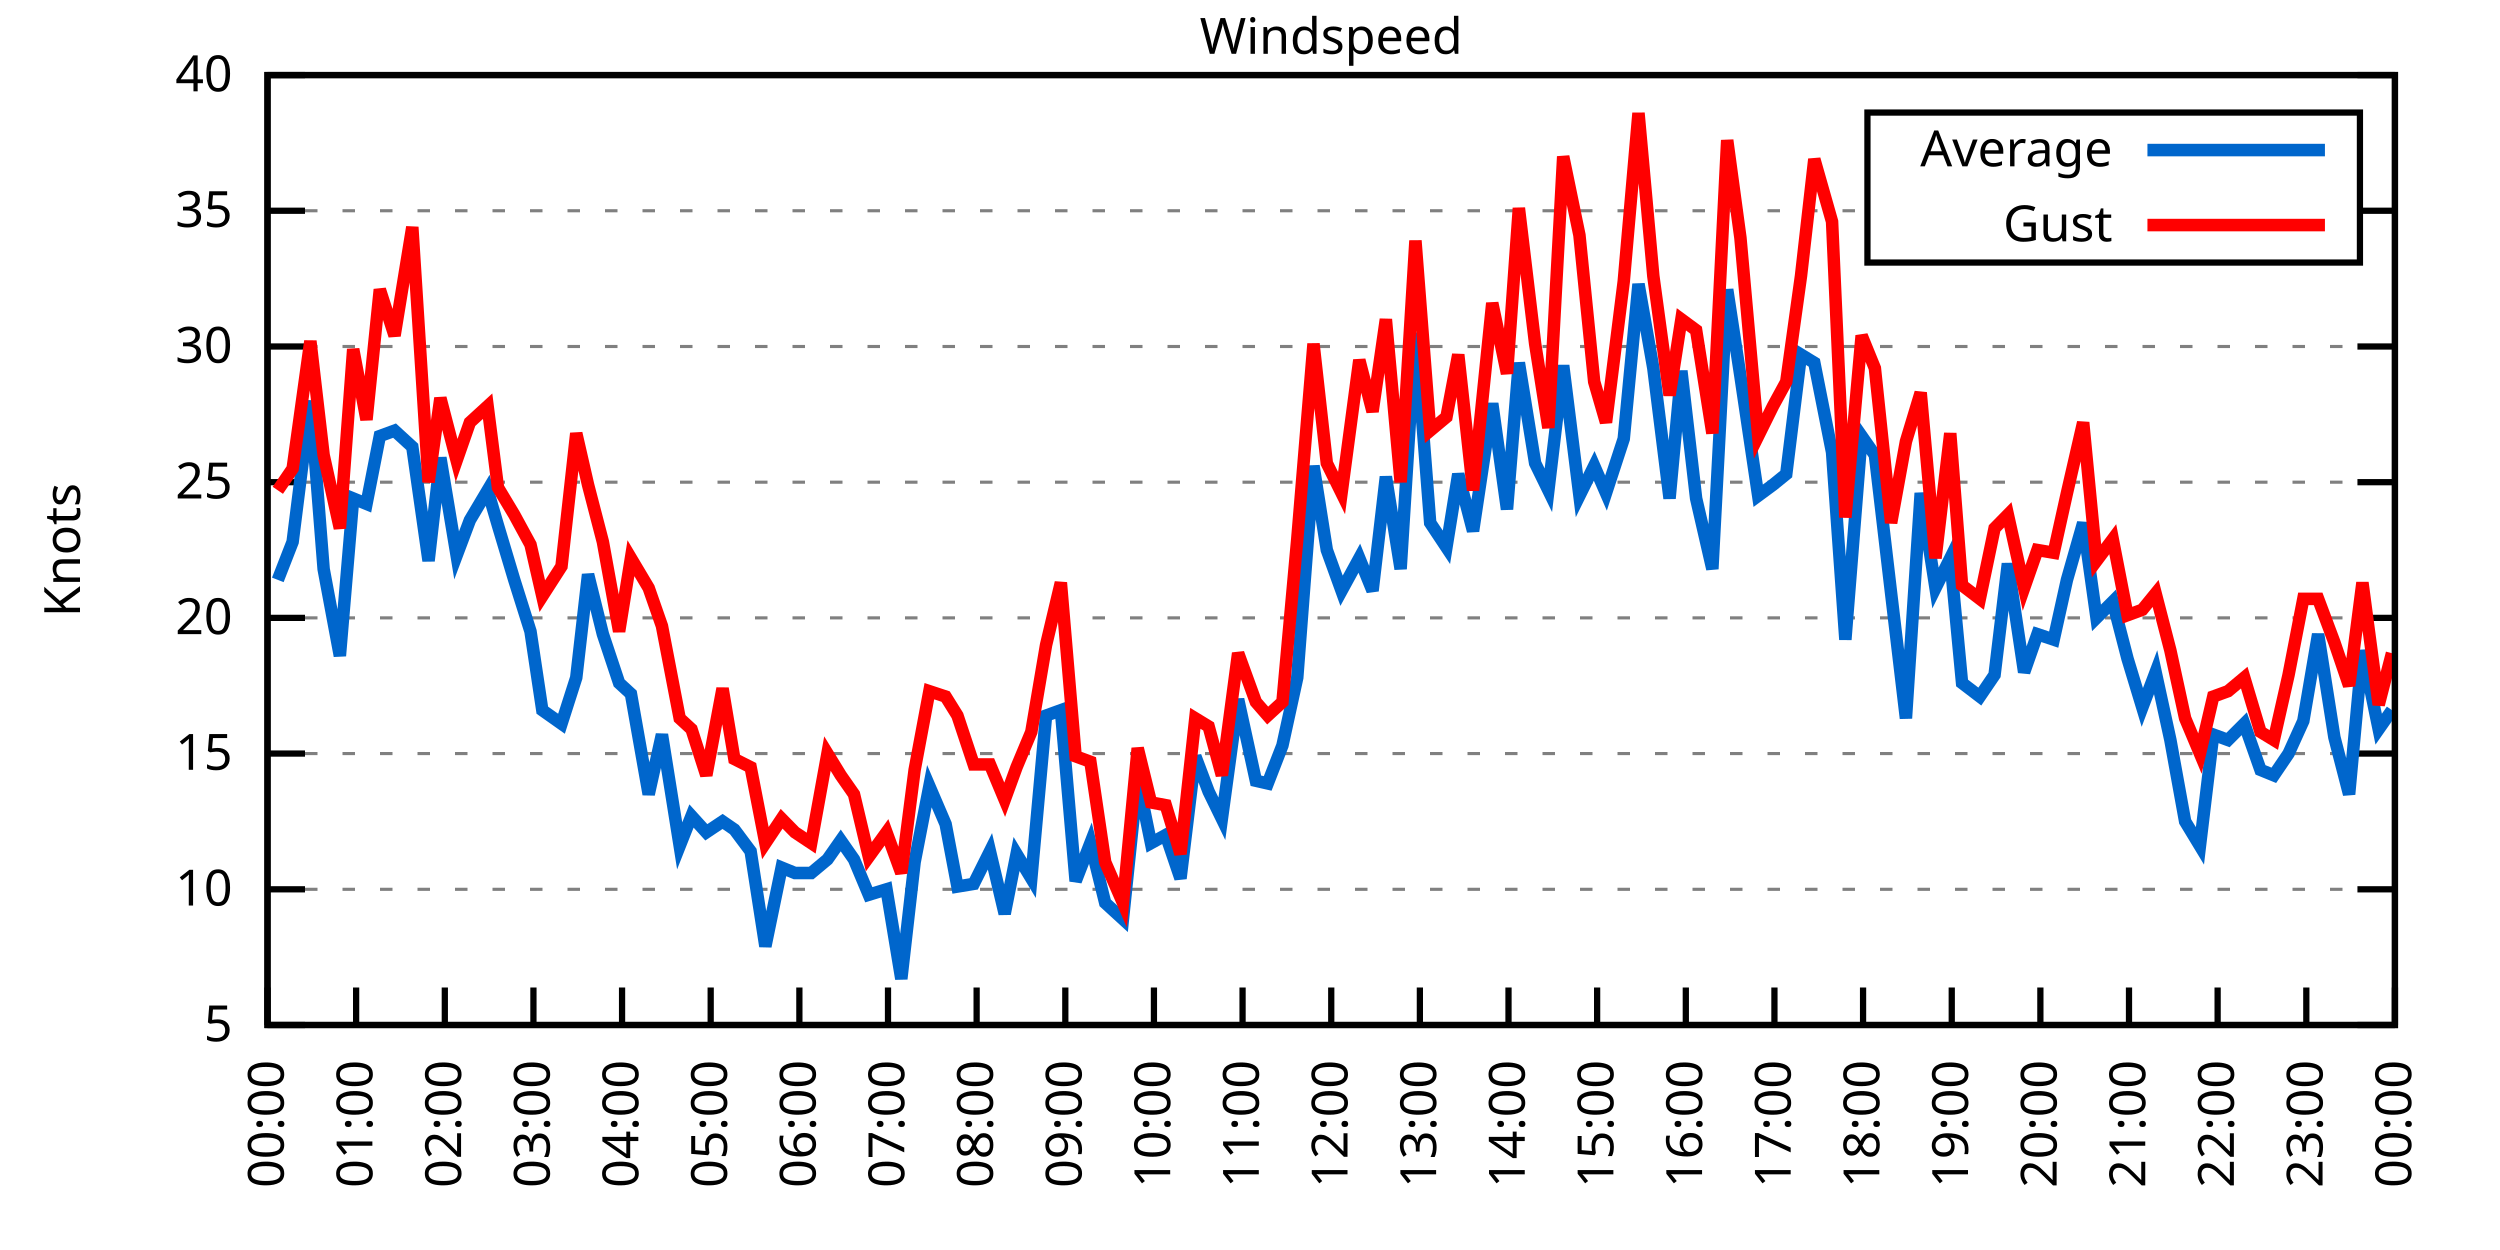
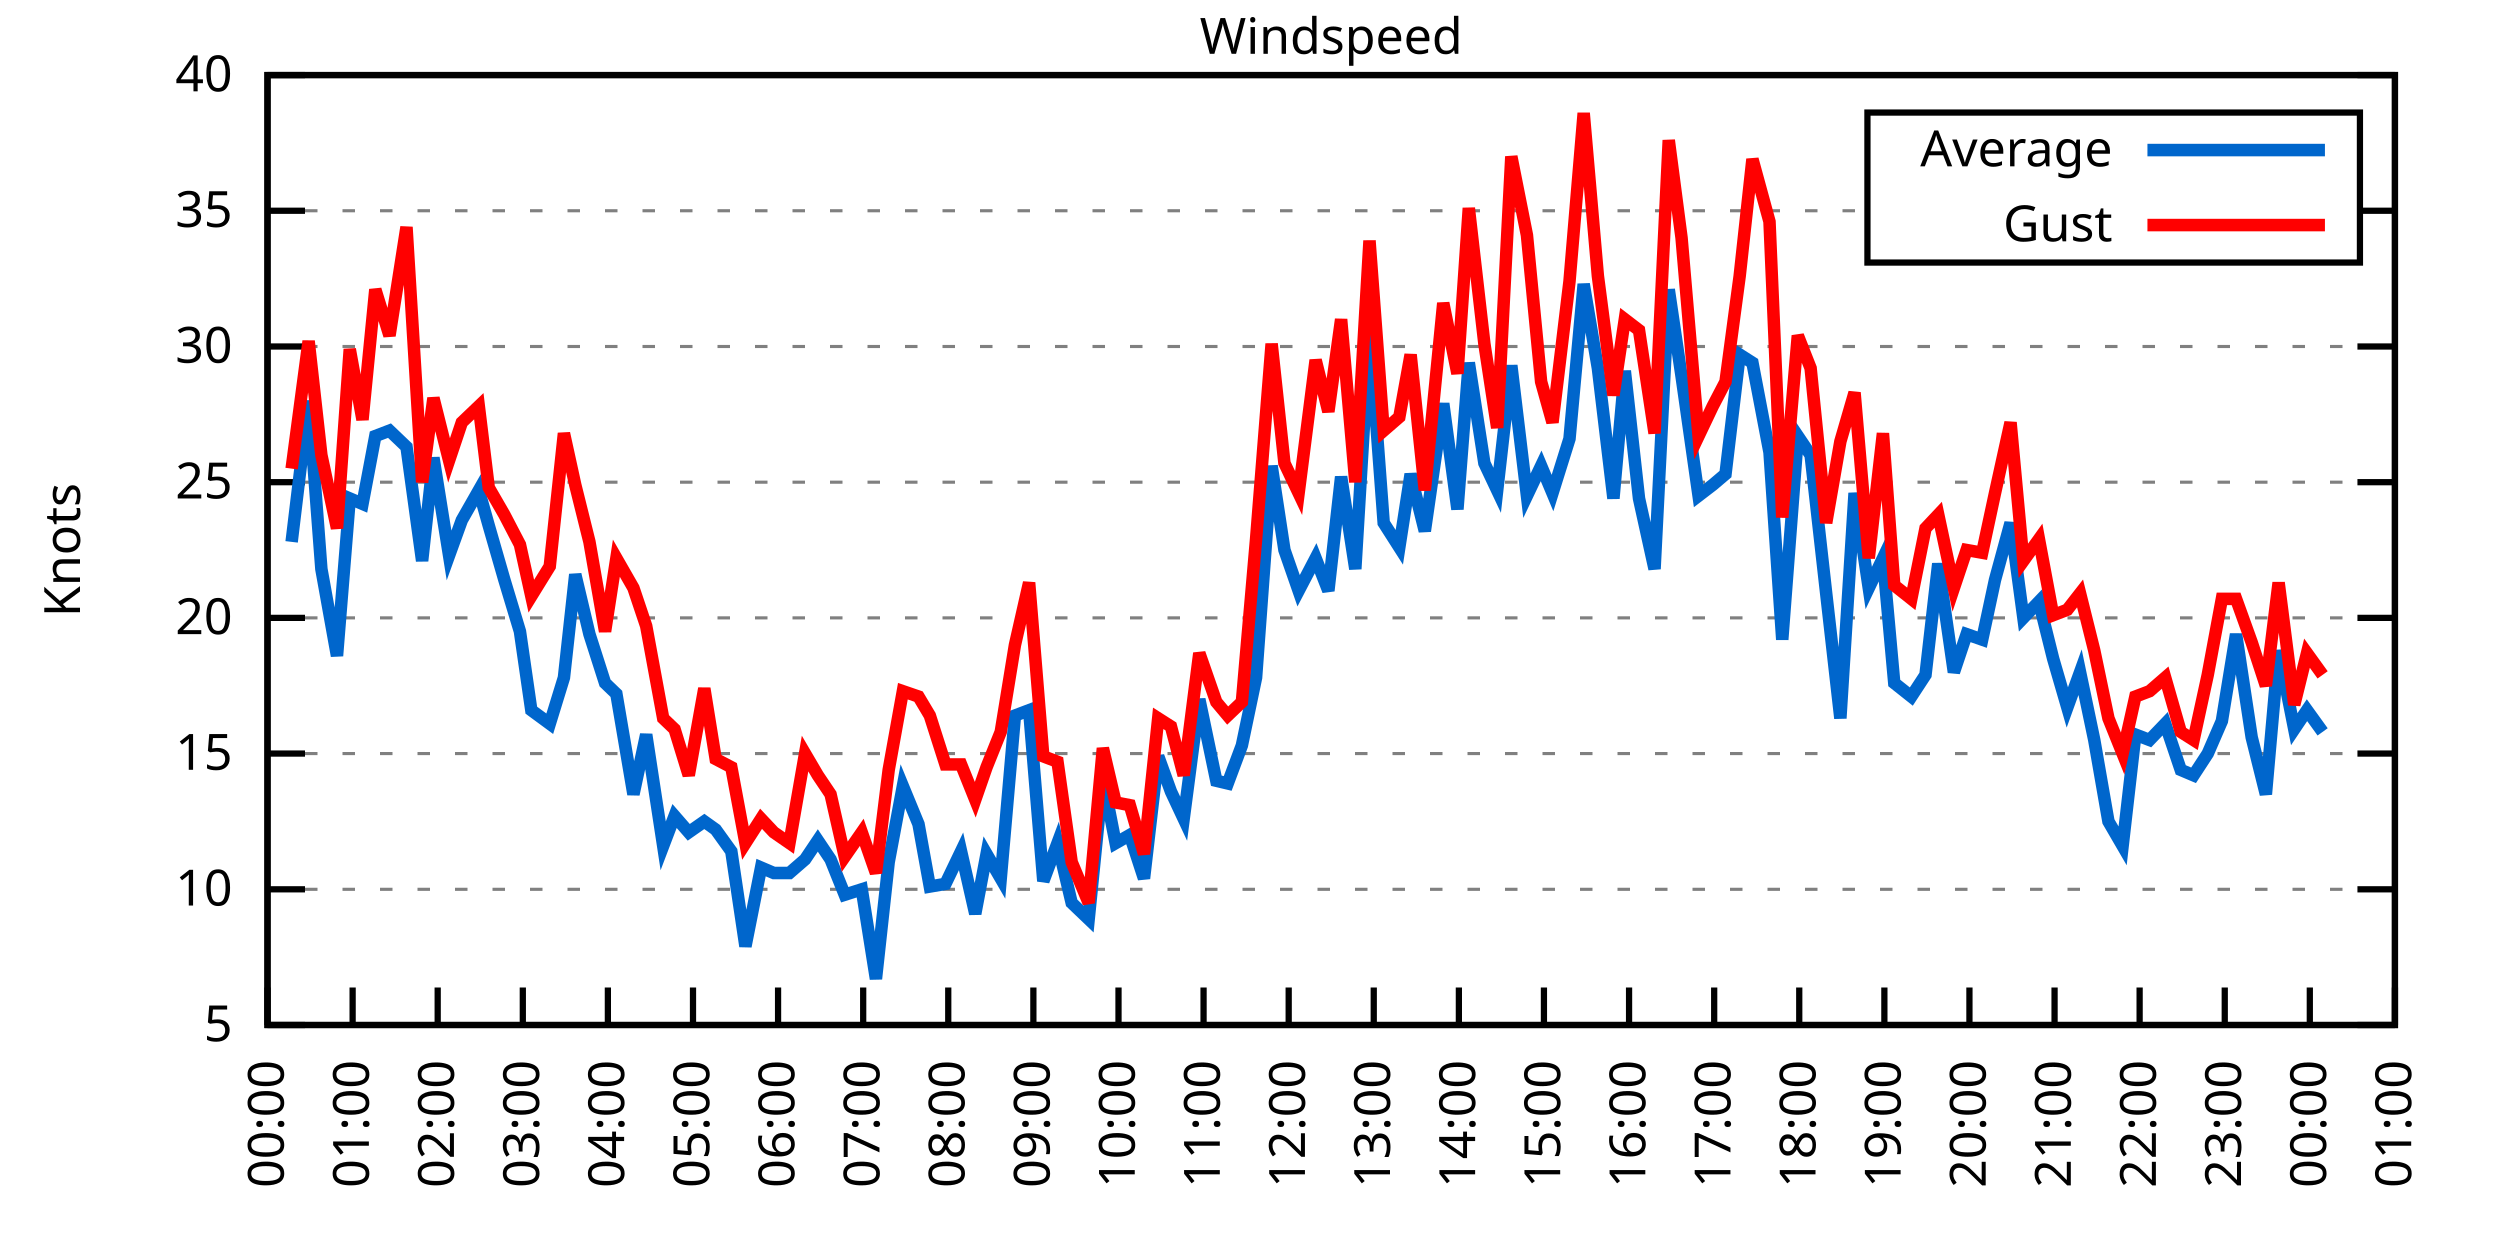
<svg xmlns="http://www.w3.org/2000/svg" xmlns:xlink="http://www.w3.org/1999/xlink" width="400" height="200" viewBox="0 0 400 200">
  <g id="gnuplot_canvas">
    <rect x="0" y="0" width="400" height="200" fill="none" />
    <defs>
      <circle id="gpDot" r="0.5" stroke-width="0.5" stroke="currentColor" />
      <path id="gpPt0" stroke-width="0.333" stroke="currentColor" d="M-1,0 h2 M0,-1 v2" />
      <path id="gpPt1" stroke-width="0.333" stroke="currentColor" d="M-1,-1 L1,1 M1,-1 L-1,1" />
      <path id="gpPt2" stroke-width="0.333" stroke="currentColor" d="M-1,0 L1,0 M0,-1 L0,1 M-1,-1 L1,1 M-1,1 L1,-1" />
      <rect id="gpPt3" stroke-width="0.333" stroke="currentColor" x="-1" y="-1" width="2" height="2" />
      <rect id="gpPt4" stroke-width="0.333" stroke="currentColor" fill="currentColor" x="-1" y="-1" width="2" height="2" />
      <circle id="gpPt5" stroke-width="0.333" stroke="currentColor" cx="0" cy="0" r="1" />
      <use xlink:href="#gpPt5" id="gpPt6" fill="currentColor" stroke="none" />
      <path id="gpPt7" stroke-width="0.333" stroke="currentColor" d="M0,-1.33 L-1.33,0.67 L1.33,0.67 z" />
      <use xlink:href="#gpPt7" id="gpPt8" fill="currentColor" stroke="none" />
      <use xlink:href="#gpPt7" id="gpPt9" stroke="currentColor" transform="rotate(180)" />
      <use xlink:href="#gpPt9" id="gpPt10" fill="currentColor" stroke="none" />
      <use xlink:href="#gpPt3" id="gpPt11" stroke="currentColor" transform="rotate(45)" />
      <use xlink:href="#gpPt11" id="gpPt12" fill="currentColor" stroke="none" />
      <path id="gpPt13" stroke-width="0.333" stroke="currentColor" d="M0,1.330 L1.265,0.411 L0.782,-1.067 L-0.782,-1.076 L-1.265,0.411 z" />
      <use xlink:href="#gpPt13" id="gpPt14" fill="currentColor" stroke="none" />
      <filter id="textbox" filterUnits="objectBoundingBox" x="0" y="0" height="1" width="1">
        <feFlood flood-color="white" flood-opacity="1" result="bgnd" />
        <feComposite in="SourceGraphic" in2="bgnd" operator="atop" />
      </filter>
      <filter id="greybox" filterUnits="objectBoundingBox" x="0" y="0" height="1" width="1">
        <feFlood flood-color="lightgrey" flood-opacity="1" result="grey" />
        <feComposite in="SourceGraphic" in2="grey" operator="atop" />
      </filter>
    </defs>
    <g fill="none" color="white" stroke="currentColor" stroke-width="1.00" stroke-linecap="butt" stroke-linejoin="miter">
</g>
    <g fill="none" color="black" stroke="currentColor" stroke-width="1.00" stroke-linecap="butt" stroke-linejoin="miter">
      <g stroke="none" shape-rendering="crispEdges">
        <polygon fill="rgb(255, 255, 255)" points="42.80,164.00 383.18,164.00 383.18,12.02 42.80,12.02 " />
      </g>
    </g>
    <g fill="none" color="black" stroke="currentColor" stroke-width="1.00" stroke-linecap="butt" stroke-linejoin="miter">
</g>
    <g fill="none" color="black" stroke="black" stroke-width="0.50" stroke-linecap="butt" stroke-linejoin="miter">
</g>
    <g fill="none" color="gray" stroke="currentColor" stroke-width="0.50" stroke-linecap="butt" stroke-linejoin="miter">
      <path stroke="gray" stroke-dasharray="2,4" class="gridline" d="M42.80,164.00 L383.19,164.00  " />
    </g>
    <g fill="none" color="gray" stroke="gray" stroke-width="1.00" stroke-linecap="butt" stroke-linejoin="miter">
</g>
    <g fill="none" color="black" stroke="currentColor" stroke-width="1.00" stroke-linecap="butt" stroke-linejoin="miter">
      <path stroke="black" d="M42.80,164.00 L48.80,164.00 M383.19,164.00 L377.19,164.00  " />
      <g transform="translate(37.20,166.60)" stroke="none" fill="black" font-family="Sans" font-size="8.00" text-anchor="end">
        <text>
          <tspan font-family="Sans"> 5</tspan>
        </text>
      </g>
    </g>
    <g fill="none" color="black" stroke="currentColor" stroke-width="1.00" stroke-linecap="butt" stroke-linejoin="miter">
</g>
    <g fill="none" color="black" stroke="black" stroke-width="0.50" stroke-linecap="butt" stroke-linejoin="miter">
</g>
    <g fill="none" color="gray" stroke="currentColor" stroke-width="0.50" stroke-linecap="butt" stroke-linejoin="miter">
      <path stroke="gray" stroke-dasharray="2,4" class="gridline" d="M42.80,142.29 L383.19,142.29  " />
    </g>
    <g fill="none" color="gray" stroke="gray" stroke-width="1.00" stroke-linecap="butt" stroke-linejoin="miter">
</g>
    <g fill="none" color="black" stroke="currentColor" stroke-width="1.00" stroke-linecap="butt" stroke-linejoin="miter">
      <path stroke="black" d="M42.80,142.29 L48.80,142.29 M383.19,142.29 L377.19,142.29  " />
      <g transform="translate(37.20,144.89)" stroke="none" fill="black" font-family="Sans" font-size="8.00" text-anchor="end">
        <text>
          <tspan font-family="Sans"> 10</tspan>
        </text>
      </g>
    </g>
    <g fill="none" color="black" stroke="currentColor" stroke-width="1.00" stroke-linecap="butt" stroke-linejoin="miter">
</g>
    <g fill="none" color="black" stroke="black" stroke-width="0.50" stroke-linecap="butt" stroke-linejoin="miter">
</g>
    <g fill="none" color="gray" stroke="currentColor" stroke-width="0.50" stroke-linecap="butt" stroke-linejoin="miter">
      <path stroke="gray" stroke-dasharray="2,4" class="gridline" d="M42.80,120.57 L383.19,120.57  " />
    </g>
    <g fill="none" color="gray" stroke="gray" stroke-width="1.00" stroke-linecap="butt" stroke-linejoin="miter">
</g>
    <g fill="none" color="black" stroke="currentColor" stroke-width="1.00" stroke-linecap="butt" stroke-linejoin="miter">
      <path stroke="black" d="M42.80,120.57 L48.80,120.57 M383.19,120.57 L377.19,120.57  " />
      <g transform="translate(37.20,123.17)" stroke="none" fill="black" font-family="Sans" font-size="8.00" text-anchor="end">
        <text>
          <tspan font-family="Sans"> 15</tspan>
        </text>
      </g>
    </g>
    <g fill="none" color="black" stroke="currentColor" stroke-width="1.00" stroke-linecap="butt" stroke-linejoin="miter">
</g>
    <g fill="none" color="black" stroke="black" stroke-width="0.50" stroke-linecap="butt" stroke-linejoin="miter">
</g>
    <g fill="none" color="gray" stroke="currentColor" stroke-width="0.50" stroke-linecap="butt" stroke-linejoin="miter">
      <path stroke="gray" stroke-dasharray="2,4" class="gridline" d="M42.80,98.86 L383.19,98.86  " />
    </g>
    <g fill="none" color="gray" stroke="gray" stroke-width="1.00" stroke-linecap="butt" stroke-linejoin="miter">
</g>
    <g fill="none" color="black" stroke="currentColor" stroke-width="1.00" stroke-linecap="butt" stroke-linejoin="miter">
      <path stroke="black" d="M42.80,98.86 L48.80,98.86 M383.19,98.86 L377.19,98.86  " />
      <g transform="translate(37.20,101.46)" stroke="none" fill="black" font-family="Sans" font-size="8.00" text-anchor="end">
        <text>
          <tspan font-family="Sans"> 20</tspan>
        </text>
      </g>
    </g>
    <g fill="none" color="black" stroke="currentColor" stroke-width="1.00" stroke-linecap="butt" stroke-linejoin="miter">
</g>
    <g fill="none" color="black" stroke="black" stroke-width="0.50" stroke-linecap="butt" stroke-linejoin="miter">
</g>
    <g fill="none" color="gray" stroke="currentColor" stroke-width="0.50" stroke-linecap="butt" stroke-linejoin="miter">
      <path stroke="gray" stroke-dasharray="2,4" class="gridline" d="M42.80,77.15 L383.19,77.15  " />
    </g>
    <g fill="none" color="gray" stroke="gray" stroke-width="1.00" stroke-linecap="butt" stroke-linejoin="miter">
</g>
    <g fill="none" color="black" stroke="currentColor" stroke-width="1.00" stroke-linecap="butt" stroke-linejoin="miter">
      <path stroke="black" d="M42.80,77.15 L48.80,77.15 M383.19,77.15 L377.19,77.15  " />
      <g transform="translate(37.20,79.75)" stroke="none" fill="black" font-family="Sans" font-size="8.00" text-anchor="end">
        <text>
          <tspan font-family="Sans"> 25</tspan>
        </text>
      </g>
    </g>
    <g fill="none" color="black" stroke="currentColor" stroke-width="1.00" stroke-linecap="butt" stroke-linejoin="miter">
</g>
    <g fill="none" color="black" stroke="black" stroke-width="0.50" stroke-linecap="butt" stroke-linejoin="miter">
</g>
    <g fill="none" color="gray" stroke="currentColor" stroke-width="0.50" stroke-linecap="butt" stroke-linejoin="miter">
      <path stroke="gray" stroke-dasharray="2,4" class="gridline" d="M42.80,55.44 L383.19,55.44  " />
    </g>
    <g fill="none" color="gray" stroke="gray" stroke-width="1.00" stroke-linecap="butt" stroke-linejoin="miter">
</g>
    <g fill="none" color="black" stroke="currentColor" stroke-width="1.00" stroke-linecap="butt" stroke-linejoin="miter">
      <path stroke="black" d="M42.80,55.44 L48.80,55.44 M383.19,55.44 L377.19,55.44  " />
      <g transform="translate(37.20,58.04)" stroke="none" fill="black" font-family="Sans" font-size="8.00" text-anchor="end">
        <text>
          <tspan font-family="Sans"> 30</tspan>
        </text>
      </g>
    </g>
    <g fill="none" color="black" stroke="currentColor" stroke-width="1.00" stroke-linecap="butt" stroke-linejoin="miter">
</g>
    <g fill="none" color="black" stroke="black" stroke-width="0.50" stroke-linecap="butt" stroke-linejoin="miter">
</g>
    <g fill="none" color="gray" stroke="currentColor" stroke-width="0.50" stroke-linecap="butt" stroke-linejoin="miter">
      <path stroke="gray" stroke-dasharray="2,4" class="gridline" d="M42.80,33.72 L298.79,33.72 M377.59,33.72 L383.19,33.72  " />
    </g>
    <g fill="none" color="gray" stroke="gray" stroke-width="1.00" stroke-linecap="butt" stroke-linejoin="miter">
</g>
    <g fill="none" color="black" stroke="currentColor" stroke-width="1.00" stroke-linecap="butt" stroke-linejoin="miter">
      <path stroke="black" d="M42.80,33.72 L48.80,33.72 M383.19,33.72 L377.19,33.72  " />
      <g transform="translate(37.20,36.32)" stroke="none" fill="black" font-family="Sans" font-size="8.00" text-anchor="end">
        <text>
          <tspan font-family="Sans"> 35</tspan>
        </text>
      </g>
    </g>
    <g fill="none" color="black" stroke="currentColor" stroke-width="1.00" stroke-linecap="butt" stroke-linejoin="miter">
</g>
    <g fill="none" color="black" stroke="black" stroke-width="0.50" stroke-linecap="butt" stroke-linejoin="miter">
</g>
    <g fill="none" color="gray" stroke="currentColor" stroke-width="0.50" stroke-linecap="butt" stroke-linejoin="miter">
      <path stroke="gray" stroke-dasharray="2,4" class="gridline" d="M42.80,12.01 L383.19,12.01  " />
    </g>
    <g fill="none" color="gray" stroke="gray" stroke-width="1.00" stroke-linecap="butt" stroke-linejoin="miter">
</g>
    <g fill="none" color="black" stroke="currentColor" stroke-width="1.00" stroke-linecap="butt" stroke-linejoin="miter">
      <path stroke="black" d="M42.80,12.01 L48.80,12.01 M383.19,12.01 L377.19,12.01  " />
      <g transform="translate(37.20,14.61)" stroke="none" fill="black" font-family="Sans" font-size="8.00" text-anchor="end">
        <text>
          <tspan font-family="Sans"> 40</tspan>
        </text>
      </g>
    </g>
    <g fill="none" color="black" stroke="currentColor" stroke-width="1.00" stroke-linecap="butt" stroke-linejoin="miter">
      <path stroke="black" d="M42.80,164.00 L42.80,158.00  " />
      <g transform="translate(45.40,169.60) rotate(270.00)" stroke="none" fill="black" font-family="Sans" font-size="8.00" text-anchor="end">
        <text>
          <tspan font-family="Sans">00:00</tspan>
        </text>
      </g>
    </g>
    <g fill="none" color="black" stroke="currentColor" stroke-width="1.00" stroke-linecap="butt" stroke-linejoin="miter">
-       <path stroke="black" d="M56.98,164.00 L56.98,158.00  " />
-       <g transform="translate(59.58,169.60) rotate(270.00)" stroke="none" fill="black" font-family="Sans" font-size="8.00" text-anchor="end">
+       <path stroke="black" d="M56.42,164.00 L56.42,158.00  " />
+       <g transform="translate(59.02,169.60) rotate(270.00)" stroke="none" fill="black" font-family="Sans" font-size="8.00" text-anchor="end">
        <text>
          <tspan font-family="Sans">01:00</tspan>
        </text>
      </g>
    </g>
    <g fill="none" color="black" stroke="currentColor" stroke-width="1.00" stroke-linecap="butt" stroke-linejoin="miter">
-       <path stroke="black" d="M71.17,164.00 L71.17,158.00  " />
-       <g transform="translate(73.77,169.60) rotate(270.00)" stroke="none" fill="black" font-family="Sans" font-size="8.00" text-anchor="end">
+       <path stroke="black" d="M70.03,164.00 L70.03,158.00  " />
+       <g transform="translate(72.63,169.60) rotate(270.00)" stroke="none" fill="black" font-family="Sans" font-size="8.00" text-anchor="end">
        <text>
          <tspan font-family="Sans">02:00</tspan>
        </text>
      </g>
    </g>
    <g fill="none" color="black" stroke="currentColor" stroke-width="1.00" stroke-linecap="butt" stroke-linejoin="miter">
-       <path stroke="black" d="M85.35,164.00 L85.35,158.00  " />
-       <g transform="translate(87.95,169.60) rotate(270.00)" stroke="none" fill="black" font-family="Sans" font-size="8.00" text-anchor="end">
+       <path stroke="black" d="M83.65,164.00 L83.65,158.00  " />
+       <g transform="translate(86.25,169.60) rotate(270.00)" stroke="none" fill="black" font-family="Sans" font-size="8.00" text-anchor="end">
        <text>
          <tspan font-family="Sans">03:00</tspan>
        </text>
      </g>
    </g>
    <g fill="none" color="black" stroke="currentColor" stroke-width="1.00" stroke-linecap="butt" stroke-linejoin="miter">
-       <path stroke="black" d="M99.53,164.00 L99.53,158.00  " />
-       <g transform="translate(102.13,169.60) rotate(270.00)" stroke="none" fill="black" font-family="Sans" font-size="8.00" text-anchor="end">
+       <path stroke="black" d="M97.26,164.00 L97.26,158.00  " />
+       <g transform="translate(99.86,169.60) rotate(270.00)" stroke="none" fill="black" font-family="Sans" font-size="8.00" text-anchor="end">
        <text>
          <tspan font-family="Sans">04:00</tspan>
        </text>
      </g>
    </g>
    <g fill="none" color="black" stroke="currentColor" stroke-width="1.00" stroke-linecap="butt" stroke-linejoin="miter">
-       <path stroke="black" d="M113.71,164.00 L113.71,158.00  " />
-       <g transform="translate(116.31,169.60) rotate(270.00)" stroke="none" fill="black" font-family="Sans" font-size="8.00" text-anchor="end">
+       <path stroke="black" d="M110.88,164.00 L110.88,158.00  " />
+       <g transform="translate(113.48,169.60) rotate(270.00)" stroke="none" fill="black" font-family="Sans" font-size="8.00" text-anchor="end">
        <text>
          <tspan font-family="Sans">05:00</tspan>
        </text>
      </g>
    </g>
    <g fill="none" color="black" stroke="currentColor" stroke-width="1.00" stroke-linecap="butt" stroke-linejoin="miter">
-       <path stroke="black" d="M127.90,164.00 L127.90,158.00  " />
-       <g transform="translate(130.50,169.60) rotate(270.00)" stroke="none" fill="black" font-family="Sans" font-size="8.00" text-anchor="end">
+       <path stroke="black" d="M124.49,164.00 L124.49,158.00  " />
+       <g transform="translate(127.09,169.60) rotate(270.00)" stroke="none" fill="black" font-family="Sans" font-size="8.00" text-anchor="end">
        <text>
          <tspan font-family="Sans">06:00</tspan>
        </text>
      </g>
    </g>
    <g fill="none" color="black" stroke="currentColor" stroke-width="1.00" stroke-linecap="butt" stroke-linejoin="miter">
-       <path stroke="black" d="M142.08,164.00 L142.08,158.00  " />
-       <g transform="translate(144.68,169.60) rotate(270.00)" stroke="none" fill="black" font-family="Sans" font-size="8.00" text-anchor="end">
+       <path stroke="black" d="M138.11,164.00 L138.11,158.00  " />
+       <g transform="translate(140.71,169.60) rotate(270.00)" stroke="none" fill="black" font-family="Sans" font-size="8.00" text-anchor="end">
        <text>
          <tspan font-family="Sans">07:00</tspan>
        </text>
      </g>
    </g>
    <g fill="none" color="black" stroke="currentColor" stroke-width="1.00" stroke-linecap="butt" stroke-linejoin="miter">
-       <path stroke="black" d="M156.26,164.00 L156.26,158.00  " />
-       <g transform="translate(158.86,169.60) rotate(270.00)" stroke="none" fill="black" font-family="Sans" font-size="8.00" text-anchor="end">
+       <path stroke="black" d="M151.72,164.00 L151.72,158.00  " />
+       <g transform="translate(154.32,169.60) rotate(270.00)" stroke="none" fill="black" font-family="Sans" font-size="8.00" text-anchor="end">
        <text>
          <tspan font-family="Sans">08:00</tspan>
        </text>
      </g>
    </g>
    <g fill="none" color="black" stroke="currentColor" stroke-width="1.00" stroke-linecap="butt" stroke-linejoin="miter">
-       <path stroke="black" d="M170.45,164.00 L170.45,158.00  " />
-       <g transform="translate(173.05,169.60) rotate(270.00)" stroke="none" fill="black" font-family="Sans" font-size="8.00" text-anchor="end">
+       <path stroke="black" d="M165.34,164.00 L165.34,158.00  " />
+       <g transform="translate(167.94,169.60) rotate(270.00)" stroke="none" fill="black" font-family="Sans" font-size="8.00" text-anchor="end">
        <text>
          <tspan font-family="Sans">09:00</tspan>
        </text>
      </g>
    </g>
    <g fill="none" color="black" stroke="currentColor" stroke-width="1.00" stroke-linecap="butt" stroke-linejoin="miter">
-       <path stroke="black" d="M184.63,164.00 L184.63,158.00  " />
-       <g transform="translate(187.23,169.60) rotate(270.00)" stroke="none" fill="black" font-family="Sans" font-size="8.00" text-anchor="end">
+       <path stroke="black" d="M178.96,164.00 L178.96,158.00  " />
+       <g transform="translate(181.56,169.60) rotate(270.00)" stroke="none" fill="black" font-family="Sans" font-size="8.00" text-anchor="end">
        <text>
          <tspan font-family="Sans">10:00</tspan>
        </text>
      </g>
    </g>
    <g fill="none" color="black" stroke="currentColor" stroke-width="1.00" stroke-linecap="butt" stroke-linejoin="miter">
-       <path stroke="black" d="M198.81,164.00 L198.81,158.00  " />
-       <g transform="translate(201.41,169.60) rotate(270.00)" stroke="none" fill="black" font-family="Sans" font-size="8.00" text-anchor="end">
+       <path stroke="black" d="M192.57,164.00 L192.57,158.00  " />
+       <g transform="translate(195.17,169.60) rotate(270.00)" stroke="none" fill="black" font-family="Sans" font-size="8.00" text-anchor="end">
        <text>
          <tspan font-family="Sans">11:00</tspan>
        </text>
      </g>
    </g>
    <g fill="none" color="black" stroke="currentColor" stroke-width="1.00" stroke-linecap="butt" stroke-linejoin="miter">
-       <path stroke="black" d="M213.00,164.00 L213.00,158.00  " />
-       <g transform="translate(215.60,169.60) rotate(270.00)" stroke="none" fill="black" font-family="Sans" font-size="8.00" text-anchor="end">
+       <path stroke="black" d="M206.19,164.00 L206.19,158.00  " />
+       <g transform="translate(208.79,169.60) rotate(270.00)" stroke="none" fill="black" font-family="Sans" font-size="8.00" text-anchor="end">
        <text>
          <tspan font-family="Sans">12:00</tspan>
        </text>
      </g>
    </g>
    <g fill="none" color="black" stroke="currentColor" stroke-width="1.00" stroke-linecap="butt" stroke-linejoin="miter">
-       <path stroke="black" d="M227.18,164.00 L227.18,158.00  " />
-       <g transform="translate(229.78,169.60) rotate(270.00)" stroke="none" fill="black" font-family="Sans" font-size="8.00" text-anchor="end">
+       <path stroke="black" d="M219.80,164.00 L219.80,158.00  " />
+       <g transform="translate(222.40,169.60) rotate(270.00)" stroke="none" fill="black" font-family="Sans" font-size="8.00" text-anchor="end">
        <text>
          <tspan font-family="Sans">13:00</tspan>
        </text>
      </g>
    </g>
    <g fill="none" color="black" stroke="currentColor" stroke-width="1.00" stroke-linecap="butt" stroke-linejoin="miter">
-       <path stroke="black" d="M241.36,164.00 L241.36,158.00  " />
-       <g transform="translate(243.96,169.60) rotate(270.00)" stroke="none" fill="black" font-family="Sans" font-size="8.00" text-anchor="end">
+       <path stroke="black" d="M233.42,164.00 L233.42,158.00  " />
+       <g transform="translate(236.02,169.60) rotate(270.00)" stroke="none" fill="black" font-family="Sans" font-size="8.00" text-anchor="end">
        <text>
          <tspan font-family="Sans">14:00</tspan>
        </text>
      </g>
    </g>
    <g fill="none" color="black" stroke="currentColor" stroke-width="1.00" stroke-linecap="butt" stroke-linejoin="miter">
-       <path stroke="black" d="M255.54,164.00 L255.54,158.00  " />
-       <g transform="translate(258.14,169.60) rotate(270.00)" stroke="none" fill="black" font-family="Sans" font-size="8.00" text-anchor="end">
+       <path stroke="black" d="M247.03,164.00 L247.03,158.00  " />
+       <g transform="translate(249.63,169.60) rotate(270.00)" stroke="none" fill="black" font-family="Sans" font-size="8.00" text-anchor="end">
        <text>
          <tspan font-family="Sans">15:00</tspan>
        </text>
      </g>
    </g>
    <g fill="none" color="black" stroke="currentColor" stroke-width="1.00" stroke-linecap="butt" stroke-linejoin="miter">
-       <path stroke="black" d="M269.73,164.00 L269.73,158.00  " />
-       <g transform="translate(272.33,169.60) rotate(270.00)" stroke="none" fill="black" font-family="Sans" font-size="8.00" text-anchor="end">
+       <path stroke="black" d="M260.65,164.00 L260.65,158.00  " />
+       <g transform="translate(263.25,169.60) rotate(270.00)" stroke="none" fill="black" font-family="Sans" font-size="8.00" text-anchor="end">
        <text>
          <tspan font-family="Sans">16:00</tspan>
        </text>
      </g>
    </g>
    <g fill="none" color="black" stroke="currentColor" stroke-width="1.00" stroke-linecap="butt" stroke-linejoin="miter">
-       <path stroke="black" d="M283.91,164.00 L283.91,158.00  " />
-       <g transform="translate(286.51,169.60) rotate(270.00)" stroke="none" fill="black" font-family="Sans" font-size="8.00" text-anchor="end">
+       <path stroke="black" d="M274.27,164.00 L274.27,158.00  " />
+       <g transform="translate(276.87,169.60) rotate(270.00)" stroke="none" fill="black" font-family="Sans" font-size="8.00" text-anchor="end">
        <text>
          <tspan font-family="Sans">17:00</tspan>
        </text>
      </g>
    </g>
    <g fill="none" color="black" stroke="currentColor" stroke-width="1.00" stroke-linecap="butt" stroke-linejoin="miter">
-       <path stroke="black" d="M298.09,164.00 L298.09,158.00  " />
-       <g transform="translate(300.69,169.60) rotate(270.00)" stroke="none" fill="black" font-family="Sans" font-size="8.00" text-anchor="end">
+       <path stroke="black" d="M287.88,164.00 L287.88,158.00  " />
+       <g transform="translate(290.48,169.60) rotate(270.00)" stroke="none" fill="black" font-family="Sans" font-size="8.00" text-anchor="end">
        <text>
          <tspan font-family="Sans">18:00</tspan>
        </text>
      </g>
    </g>
    <g fill="none" color="black" stroke="currentColor" stroke-width="1.00" stroke-linecap="butt" stroke-linejoin="miter">
-       <path stroke="black" d="M312.28,164.00 L312.28,158.00  " />
-       <g transform="translate(314.88,169.60) rotate(270.00)" stroke="none" fill="black" font-family="Sans" font-size="8.00" text-anchor="end">
+       <path stroke="black" d="M301.50,164.00 L301.50,158.00  " />
+       <g transform="translate(304.10,169.60) rotate(270.00)" stroke="none" fill="black" font-family="Sans" font-size="8.00" text-anchor="end">
        <text>
          <tspan font-family="Sans">19:00</tspan>
        </text>
      </g>
    </g>
    <g fill="none" color="black" stroke="currentColor" stroke-width="1.00" stroke-linecap="butt" stroke-linejoin="miter">
-       <path stroke="black" d="M326.46,164.00 L326.46,158.00  " />
-       <g transform="translate(329.06,169.60) rotate(270.00)" stroke="none" fill="black" font-family="Sans" font-size="8.00" text-anchor="end">
+       <path stroke="black" d="M315.11,164.00 L315.11,158.00  " />
+       <g transform="translate(317.71,169.60) rotate(270.00)" stroke="none" fill="black" font-family="Sans" font-size="8.00" text-anchor="end">
        <text>
          <tspan font-family="Sans">20:00</tspan>
        </text>
      </g>
    </g>
    <g fill="none" color="black" stroke="currentColor" stroke-width="1.00" stroke-linecap="butt" stroke-linejoin="miter">
-       <path stroke="black" d="M340.64,164.00 L340.64,158.00  " />
-       <g transform="translate(343.24,169.60) rotate(270.00)" stroke="none" fill="black" font-family="Sans" font-size="8.00" text-anchor="end">
+       <path stroke="black" d="M328.73,164.00 L328.73,158.00  " />
+       <g transform="translate(331.33,169.60) rotate(270.00)" stroke="none" fill="black" font-family="Sans" font-size="8.00" text-anchor="end">
        <text>
          <tspan font-family="Sans">21:00</tspan>
        </text>
      </g>
    </g>
    <g fill="none" color="black" stroke="currentColor" stroke-width="1.00" stroke-linecap="butt" stroke-linejoin="miter">
-       <path stroke="black" d="M354.82,164.00 L354.82,158.00  " />
-       <g transform="translate(357.42,169.60) rotate(270.00)" stroke="none" fill="black" font-family="Sans" font-size="8.00" text-anchor="end">
+       <path stroke="black" d="M342.34,164.00 L342.34,158.00  " />
+       <g transform="translate(344.94,169.60) rotate(270.00)" stroke="none" fill="black" font-family="Sans" font-size="8.00" text-anchor="end">
        <text>
          <tspan font-family="Sans">22:00</tspan>
        </text>
      </g>
    </g>
    <g fill="none" color="black" stroke="currentColor" stroke-width="1.00" stroke-linecap="butt" stroke-linejoin="miter">
-       <path stroke="black" d="M369.01,164.00 L369.01,158.00  " />
-       <g transform="translate(371.61,169.60) rotate(270.00)" stroke="none" fill="black" font-family="Sans" font-size="8.00" text-anchor="end">
+       <path stroke="black" d="M355.96,164.00 L355.96,158.00  " />
+       <g transform="translate(358.56,169.60) rotate(270.00)" stroke="none" fill="black" font-family="Sans" font-size="8.00" text-anchor="end">
        <text>
          <tspan font-family="Sans">23:00</tspan>
+         </text>
+       </g>
+     </g>
+     <g fill="none" color="black" stroke="currentColor" stroke-width="1.00" stroke-linecap="butt" stroke-linejoin="miter">
+       <path stroke="black" d="M369.57,164.00 L369.57,158.00  " />
+       <g transform="translate(372.17,169.60) rotate(270.00)" stroke="none" fill="black" font-family="Sans" font-size="8.00" text-anchor="end">
+         <text>
+           <tspan font-family="Sans">00:00</tspan>
        </text>
      </g>
    </g>
    <g fill="none" color="black" stroke="currentColor" stroke-width="1.00" stroke-linecap="butt" stroke-linejoin="miter">
      <path stroke="black" d="M383.19,164.00 L383.19,158.00  " />
      <g transform="translate(385.79,169.60) rotate(270.00)" stroke="none" fill="black" font-family="Sans" font-size="8.00" text-anchor="end">
        <text>
-           <tspan font-family="Sans">00:00</tspan>
+           <tspan font-family="Sans">01:00</tspan>
        </text>
      </g>
    </g>
    <g fill="none" color="black" stroke="currentColor" stroke-width="1.00" stroke-linecap="butt" stroke-linejoin="miter">
</g>
    <g fill="none" color="black" stroke="currentColor" stroke-width="1.00" stroke-linecap="butt" stroke-linejoin="miter">
      <path stroke="black" d="M42.80,12.01 L42.80,164.00 L383.19,164.00 L383.19,12.01 L42.80,12.01 Z  " />
    </g>
    <g fill="none" color="black" stroke="currentColor" stroke-width="1.00" stroke-linecap="butt" stroke-linejoin="miter">
</g>
    <g fill="none" color="black" stroke="currentColor" stroke-width="1.00" stroke-linecap="butt" stroke-linejoin="miter">
      <path stroke="black" d="M298.79,42.01 L298.79,18.01 L377.59,18.01 L377.59,42.01 L298.79,42.01 Z  " />
    </g>
    <g id="Windspeed_plot_1">
      <g fill="none" color="white" stroke="black" stroke-width="2.00" stroke-linecap="butt" stroke-linejoin="miter">
</g>
      <g fill="none" color="black" stroke="currentColor" stroke-width="2.00" stroke-linecap="butt" stroke-linejoin="miter">
        <g transform="translate(337.99,26.61)" stroke="none" fill="black" font-family="Sans" font-size="8.00" text-anchor="end">
          <text>
            <tspan font-family="Sans">Average</tspan>
          </text>
        </g>
      </g>
      <g fill="none" color="black" stroke="currentColor" stroke-width="2.00" stroke-linecap="butt" stroke-linejoin="miter">
-         <path stroke="rgb(  0, 102, 204)" d="M343.59,24.01 L371.99,24.01 M44.45,92.78 L46.82,86.70 L49.66,64.12 L51.78,91.04 L54.38,104.94 L56.51,79.75   L58.64,80.62 L60.77,69.77 L63.13,68.90 L65.97,71.50 L68.57,89.74 L70.46,73.24 L73.06,88.87 L75.18,83.23   L78.02,78.45 L79.68,84.10 L82.28,92.78 L84.88,101.03 L86.77,113.63 L89.84,115.80 L92.20,108.42 L94.09,91.91   L96.46,101.47 L99.06,109.28 L100.95,111.02 L103.79,127.09 L105.91,117.53 L108.75,135.34 L110.64,130.56 L113.01,133.17   L115.61,131.43 L117.50,132.73 L120.10,136.21 L122.46,151.41 L125.06,138.81 L127.19,139.68 L129.79,139.68 L132.39,137.51   L134.52,134.47 L136.64,137.51 L139.01,143.16 L141.84,142.29 L144.21,156.62 L146.34,137.94 L148.70,125.79 L151.30,131.86   L153.19,141.85 L155.79,141.42 L158.39,136.21 L160.75,146.20 L162.65,136.64 L165.01,140.55 L167.37,114.49 L169.74,113.63   L172.10,140.98 L174.46,134.90 L176.83,144.46 L179.67,147.06 L182.03,124.48 L184.16,134.90 L186.52,133.60 L188.88,140.55   L191.25,121.01 L193.38,126.65 L195.50,131.00 L198.10,111.89 L200.94,124.92 L202.83,125.35 L205.19,119.27 L207.56,108.42   L210.16,74.54 L212.29,88.00 L214.65,94.52 L217.49,89.31 L219.61,94.52 L221.74,76.28 L224.10,91.04 L226.47,53.26   L228.83,83.66 L231.43,87.57 L233.32,75.85 L235.69,84.97 L238.76,64.56 L241.12,81.49 L243.02,58.04 L245.62,74.11   L247.74,78.45 L250.11,58.48 L252.71,79.32 L255.07,74.54 L256.96,78.89 L259.80,70.20 L262.16,45.45 L264.53,58.91   L267.13,79.75 L269.02,59.34 L271.38,79.75 L273.98,91.04 L276.35,46.32 L278.47,60.21 L281.31,79.32 L283.67,77.58   L285.80,75.85 L288.16,56.74 L290.29,58.04 L293.13,72.37 L295.26,102.34 L297.86,69.77 L299.98,72.81 L302.58,94.95   L304.95,114.93 L307.31,78.89 L309.68,94.08 L312.04,89.31 L313.93,109.28 L316.77,111.45 L319.13,107.98 L321.26,90.18   L323.86,107.55 L325.99,101.47 L328.59,102.34 L330.71,92.78 L333.31,83.66 L335.44,98.86 L338.04,96.26 L340.40,105.38   L342.77,113.19 L344.90,107.55 L347.26,118.40 L349.62,131.43 L351.99,135.34 L354.12,117.53 L356.48,118.40 L359.08,115.80   L361.68,123.18 L363.81,124.05 L366.17,120.57 L368.53,115.36 L370.90,101.47 L373.50,117.97 L375.86,127.09 L377.99,104.07   L380.59,116.67 L382.72,113.63  " />
+         <path stroke="rgb(  0, 102, 204)" d="M343.59,24.01 L371.99,24.01 M46.66,86.70 L49.38,64.12 L51.42,91.04 L53.92,104.94 L55.96,79.75 L58.00,80.62   L60.05,69.77 L62.32,68.90 L65.04,71.50 L67.54,89.74 L69.35,73.24 L71.85,88.87 L73.89,83.23 L76.61,78.45   L78.20,84.10 L80.70,92.78 L83.19,101.03 L85.01,113.63 L87.96,115.80 L90.23,108.42 L92.04,91.91 L94.31,101.47   L96.81,109.28 L98.62,111.02 L101.35,127.09 L103.39,117.53 L106.11,135.34 L107.93,130.56 L110.20,133.17 L112.69,131.43   L114.51,132.73 L117.01,136.21 L119.27,151.41 L121.77,138.81 L123.81,139.68 L126.31,139.68 L128.81,137.51 L130.85,134.47   L132.89,137.51 L135.16,143.16 L137.88,142.29 L140.15,156.62 L142.19,137.94 L144.46,125.79 L146.96,131.86 L148.77,141.85   L151.27,141.42 L153.77,136.21 L156.04,146.20 L157.85,136.64 L160.12,140.55 L162.39,114.49 L164.66,113.63 L166.93,140.98   L169.20,134.90 L171.47,144.46 L174.19,147.06 L176.46,124.48 L178.50,134.90 L180.77,133.60 L183.04,140.55 L185.31,121.01   L187.35,126.65 L189.39,131.00 L191.89,111.89 L194.61,124.92 L196.43,125.35 L198.70,119.27 L200.97,108.42 L203.46,74.54   L205.51,88.00 L207.78,94.52 L210.50,89.31 L212.54,94.52 L214.58,76.28 L216.85,91.04 L219.12,53.26 L221.39,83.66   L223.89,87.57 L225.70,75.85 L227.97,84.97 L230.92,64.56 L233.19,81.49 L235.01,58.04 L237.50,74.11 L239.55,78.45   L241.81,58.48 L244.31,79.32 L246.58,74.54 L248.40,78.89 L251.12,70.20 L253.39,45.45 L255.66,58.91 L258.15,79.75   L259.97,59.34 L262.24,79.75 L264.73,91.04 L267.00,46.32 L269.05,60.21 L271.77,79.32 L274.04,77.58 L276.08,75.85   L278.35,56.74 L280.39,58.04 L283.12,72.37 L285.16,102.34 L287.65,69.77 L289.70,72.81 L292.19,94.95 L294.46,114.93   L296.73,78.89 L299.00,94.08 L301.27,89.31 L303.08,109.28 L305.81,111.45 L308.08,107.98 L310.12,90.18 L312.62,107.55   L314.66,101.47 L317.15,102.34 L319.20,92.78 L321.69,83.66 L323.74,98.86 L326.23,96.26 L328.50,105.38 L330.77,113.19   L332.81,107.55 L335.08,118.40 L337.35,131.43 L339.62,135.34 L341.66,117.53 L343.93,118.40 L346.43,115.80 L348.92,123.18   L350.97,124.05 L353.24,120.57 L355.50,115.36 L357.77,101.47 L360.27,117.97 L362.54,127.09 L364.58,104.07 L367.08,116.67   L369.12,113.63 L371.62,117.10  " />
      </g>
    </g>
    <g id="Windspeed_plot_2">
      <g fill="none" color="black" stroke="currentColor" stroke-width="2.00" stroke-linecap="butt" stroke-linejoin="miter">
        <g transform="translate(337.99,38.61)" stroke="none" fill="black" font-family="Sans" font-size="8.00" text-anchor="end">
          <text>
            <tspan font-family="Sans">Gust</tspan>
          </text>
        </g>
      </g>
      <g fill="none" color="black" stroke="currentColor" stroke-width="2.00" stroke-linecap="butt" stroke-linejoin="miter">
-         <path stroke="rgb(255,   0,   0)" d="M343.59,36.01 L371.99,36.01 M44.45,78.45 L46.82,74.98 L49.66,54.57 L51.78,72.81 L54.38,84.53 L56.51,55.87   L58.64,67.16 L60.77,46.32 L63.13,53.70 L65.97,36.33 L68.57,77.15 L70.46,63.69 L73.06,73.67 L75.18,67.59   L78.02,64.99 L79.68,78.02 L82.28,82.36 L84.88,87.14 L86.77,95.39 L89.84,90.61 L92.20,69.33 L94.09,77.58   L96.46,86.70 L99.06,101.03 L100.95,89.31 L103.79,94.08 L105.91,100.16 L108.75,114.93 L110.64,116.67 L113.01,124.05   L115.61,110.15 L117.50,121.44 L120.10,122.75 L122.46,134.90 L125.06,131.00 L127.19,133.17 L129.79,134.90 L132.39,120.57   L134.52,124.05 L136.64,127.09 L139.01,137.08 L141.84,133.17 L144.21,139.68 L146.34,123.18 L148.70,110.59 L151.30,111.45   L153.19,114.49 L155.79,122.31 L158.39,122.31 L160.75,127.96 L162.65,122.75 L165.01,117.10 L167.37,103.20 L169.74,93.22   L172.10,121.01 L174.46,121.88 L176.83,137.94 L179.67,144.46 L182.03,119.71 L184.16,128.39 L186.52,128.83 L188.88,136.64   L191.25,114.93 L193.38,116.23 L195.50,124.05 L198.10,104.51 L200.94,112.32 L202.83,114.49 L205.19,112.32 L207.56,86.27   L210.16,55.00 L212.29,74.11 L214.65,78.89 L217.49,57.61 L219.61,65.86 L221.74,51.09 L224.10,77.15 L226.47,38.50   L228.83,68.90 L231.43,66.73 L233.32,56.74 L235.69,78.45 L238.76,48.49 L241.12,59.78 L243.02,33.29 L245.62,55.00   L247.74,68.46 L250.11,25.04 L252.71,37.63 L255.07,61.08 L256.96,67.59 L259.80,45.01 L262.16,18.09 L264.53,44.15   L267.13,63.25 L269.02,51.09 L271.38,52.83 L273.98,69.33 L276.35,22.43 L278.47,38.07 L281.31,69.77 L283.67,64.99   L285.80,61.08 L288.16,44.15 L290.29,25.47 L293.13,35.46 L295.26,82.79 L297.86,53.70 L299.98,58.91 L302.58,83.66   L304.95,70.63 L307.31,62.82 L309.68,89.31 L312.04,69.33 L313.93,93.65 L316.77,95.82 L319.13,84.53 L321.26,82.36   L323.86,94.08 L325.99,88.00 L328.59,88.44 L330.71,78.89 L333.31,67.59 L335.44,89.74 L338.04,86.27 L340.40,98.43   L342.77,97.56 L344.90,94.95 L347.26,104.07 L349.62,114.93 L351.99,120.57 L354.12,111.45 L356.48,110.59 L359.08,108.42   L361.68,117.10 L363.81,118.40 L366.17,107.98 L368.53,95.82 L370.90,95.82 L373.50,102.77 L375.86,109.72 L377.99,93.22   L380.59,112.76 L382.72,104.51  " />
+         <path stroke="rgb(255,   0,   0)" d="M343.59,36.01 L371.99,36.01 M46.66,74.98 L49.38,54.57 L51.42,72.81 L53.92,84.53 L55.96,55.87 L58.00,67.16   L60.05,46.32 L62.32,53.70 L65.04,36.33 L67.54,77.15 L69.35,63.69 L71.85,73.67 L73.89,67.59 L76.61,64.99   L78.20,78.02 L80.70,82.36 L83.19,87.14 L85.01,95.39 L87.96,90.61 L90.23,69.33 L92.04,77.58 L94.31,86.70   L96.81,101.03 L98.62,89.31 L101.35,94.08 L103.39,100.16 L106.11,114.93 L107.93,116.67 L110.20,124.05 L112.69,110.15   L114.51,121.44 L117.01,122.75 L119.27,134.90 L121.77,131.00 L123.81,133.17 L126.31,134.90 L128.81,120.57 L130.85,124.05   L132.89,127.09 L135.16,137.08 L137.88,133.17 L140.15,139.68 L142.19,123.18 L144.46,110.59 L146.96,111.45 L148.77,114.49   L151.27,122.31 L153.77,122.31 L156.04,127.96 L157.85,122.75 L160.12,117.10 L162.39,103.20 L164.66,93.22 L166.93,121.01   L169.20,121.88 L171.47,137.94 L174.19,144.46 L176.46,119.71 L178.50,128.39 L180.77,128.83 L183.04,136.64 L185.31,114.93   L187.35,116.23 L189.39,124.05 L191.89,104.51 L194.61,112.32 L196.43,114.49 L198.70,112.32 L200.97,86.27 L203.46,55.00   L205.51,74.11 L207.78,78.89 L210.50,57.61 L212.54,65.86 L214.58,51.09 L216.85,77.15 L219.12,38.50 L221.39,68.90   L223.89,66.73 L225.70,56.74 L227.97,78.45 L230.92,48.49 L233.19,59.78 L235.01,33.29 L237.50,55.00 L239.55,68.46   L241.81,25.04 L244.31,37.63 L246.58,61.08 L248.40,67.59 L251.12,45.01 L253.39,18.09 L255.66,44.15 L258.15,63.25   L259.97,51.09 L262.24,52.83 L264.73,69.33 L267.00,22.43 L269.05,38.07 L271.77,69.77 L274.04,64.99 L276.08,61.08   L278.35,44.15 L280.39,25.47 L283.12,35.46 L285.16,82.79 L287.65,53.70 L289.70,58.91 L292.19,83.66 L294.46,70.63   L296.73,62.82 L299.00,89.31 L301.27,69.33 L303.08,93.65 L305.81,95.82 L308.08,84.53 L310.12,82.36 L312.62,94.08   L314.66,88.00 L317.15,88.44 L319.20,78.89 L321.69,67.59 L323.74,89.74 L326.23,86.27 L328.50,98.43 L330.77,97.56   L332.81,94.95 L335.08,104.07 L337.35,114.93 L339.62,120.57 L341.66,111.45 L343.93,110.59 L346.43,108.42 L348.92,117.10   L350.97,118.40 L353.24,107.98 L355.50,95.82 L357.77,95.82 L360.27,102.77 L362.54,109.72 L364.58,93.22 L367.08,112.76   L369.12,104.51 L371.62,107.98  " />
      </g>
    </g>
    <g fill="none" color="black" stroke="currentColor" stroke-width="2.00" stroke-linecap="butt" stroke-linejoin="miter">
</g>
    <g fill="none" color="black" stroke="black" stroke-width="1.00" stroke-linecap="butt" stroke-linejoin="miter">
</g>
    <g fill="none" color="black" stroke="currentColor" stroke-width="1.00" stroke-linecap="butt" stroke-linejoin="miter">
      <path stroke="black" d="M42.80,12.01 L42.80,164.00 L383.19,164.00 L383.19,12.01 L42.80,12.01 Z  " />
      <g transform="translate(12.80,88.01) rotate(270.00)" stroke="none" fill="black" font-family="Sans" font-size="8.00" text-anchor="middle">
        <text>
          <tspan font-family="Sans">Knots</tspan>
        </text>
      </g>
    </g>
    <g fill="none" color="black" stroke="currentColor" stroke-width="1.00" stroke-linecap="butt" stroke-linejoin="miter">
</g>
    <g fill="none" color="black" stroke="currentColor" stroke-width="1.00" stroke-linecap="butt" stroke-linejoin="miter">
      <g transform="translate(212.99,8.61)" stroke="none" fill="black" font-family="Sans" font-size="8.00" text-anchor="middle">
        <text>
          <tspan font-family="Sans">Windspeed</tspan>
        </text>
      </g>
    </g>
    <g fill="none" color="black" stroke="currentColor" stroke-width="1.00" stroke-linecap="butt" stroke-linejoin="miter">
</g>
  </g>
</svg>
